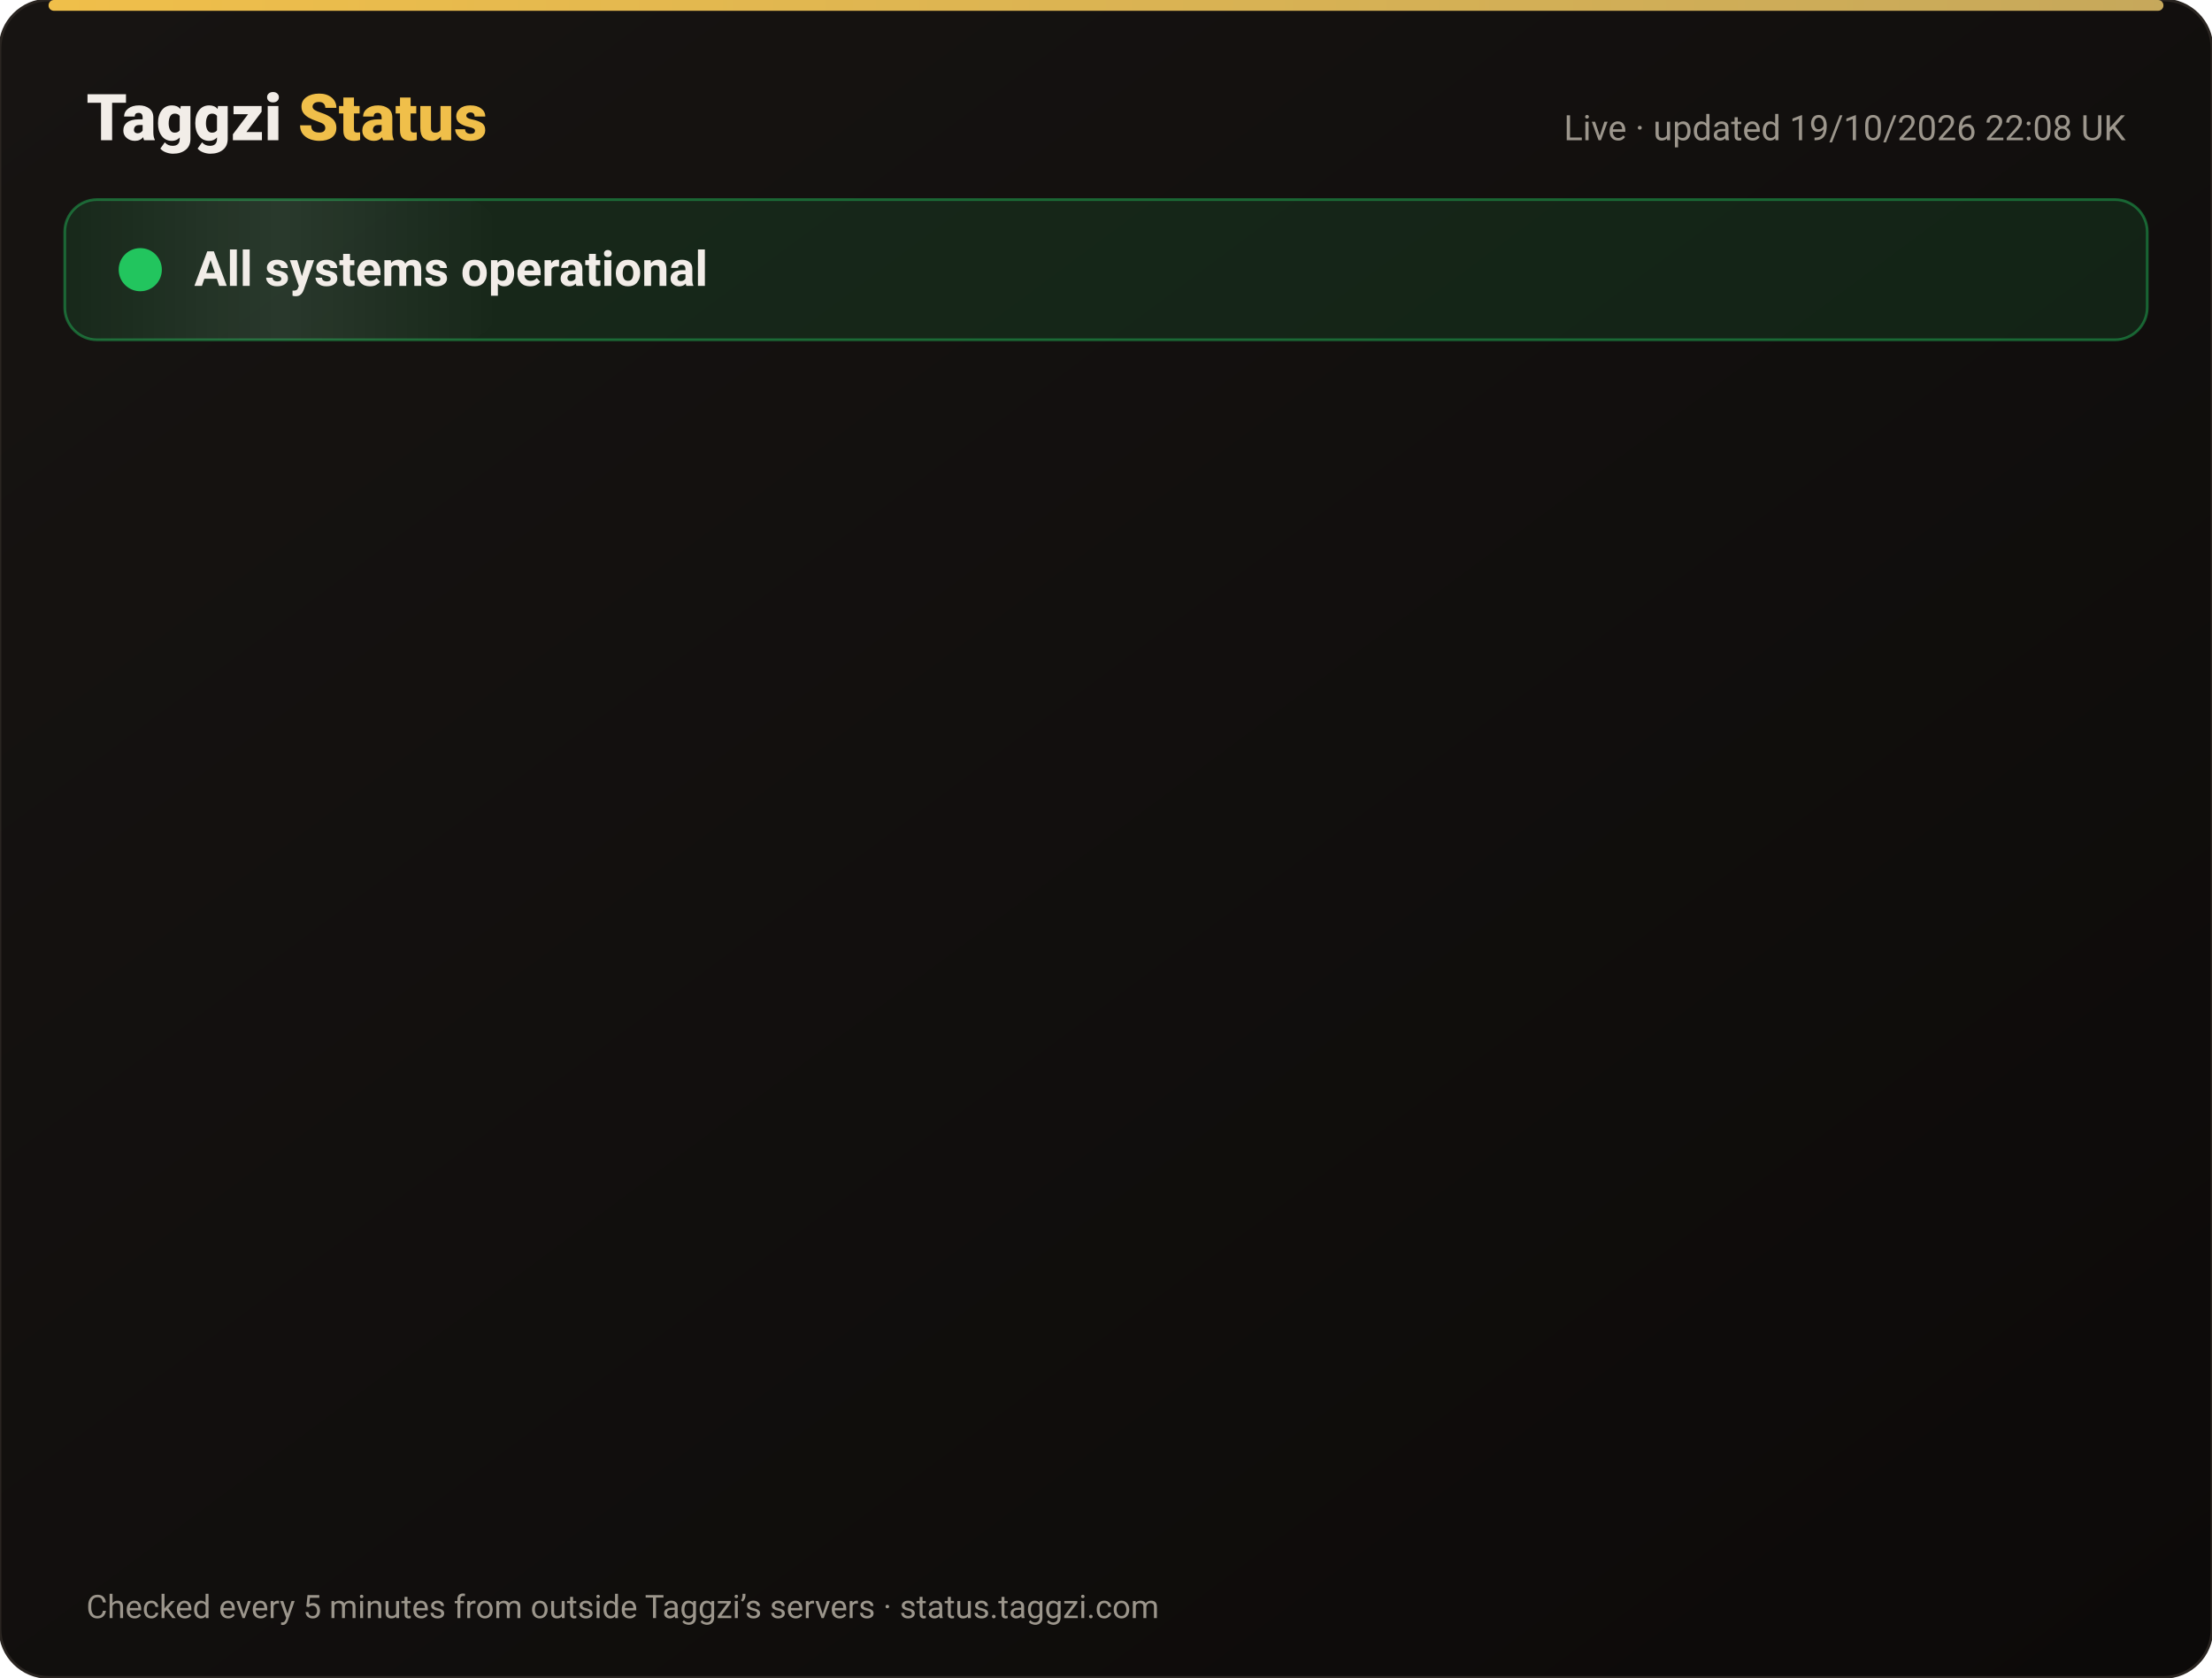
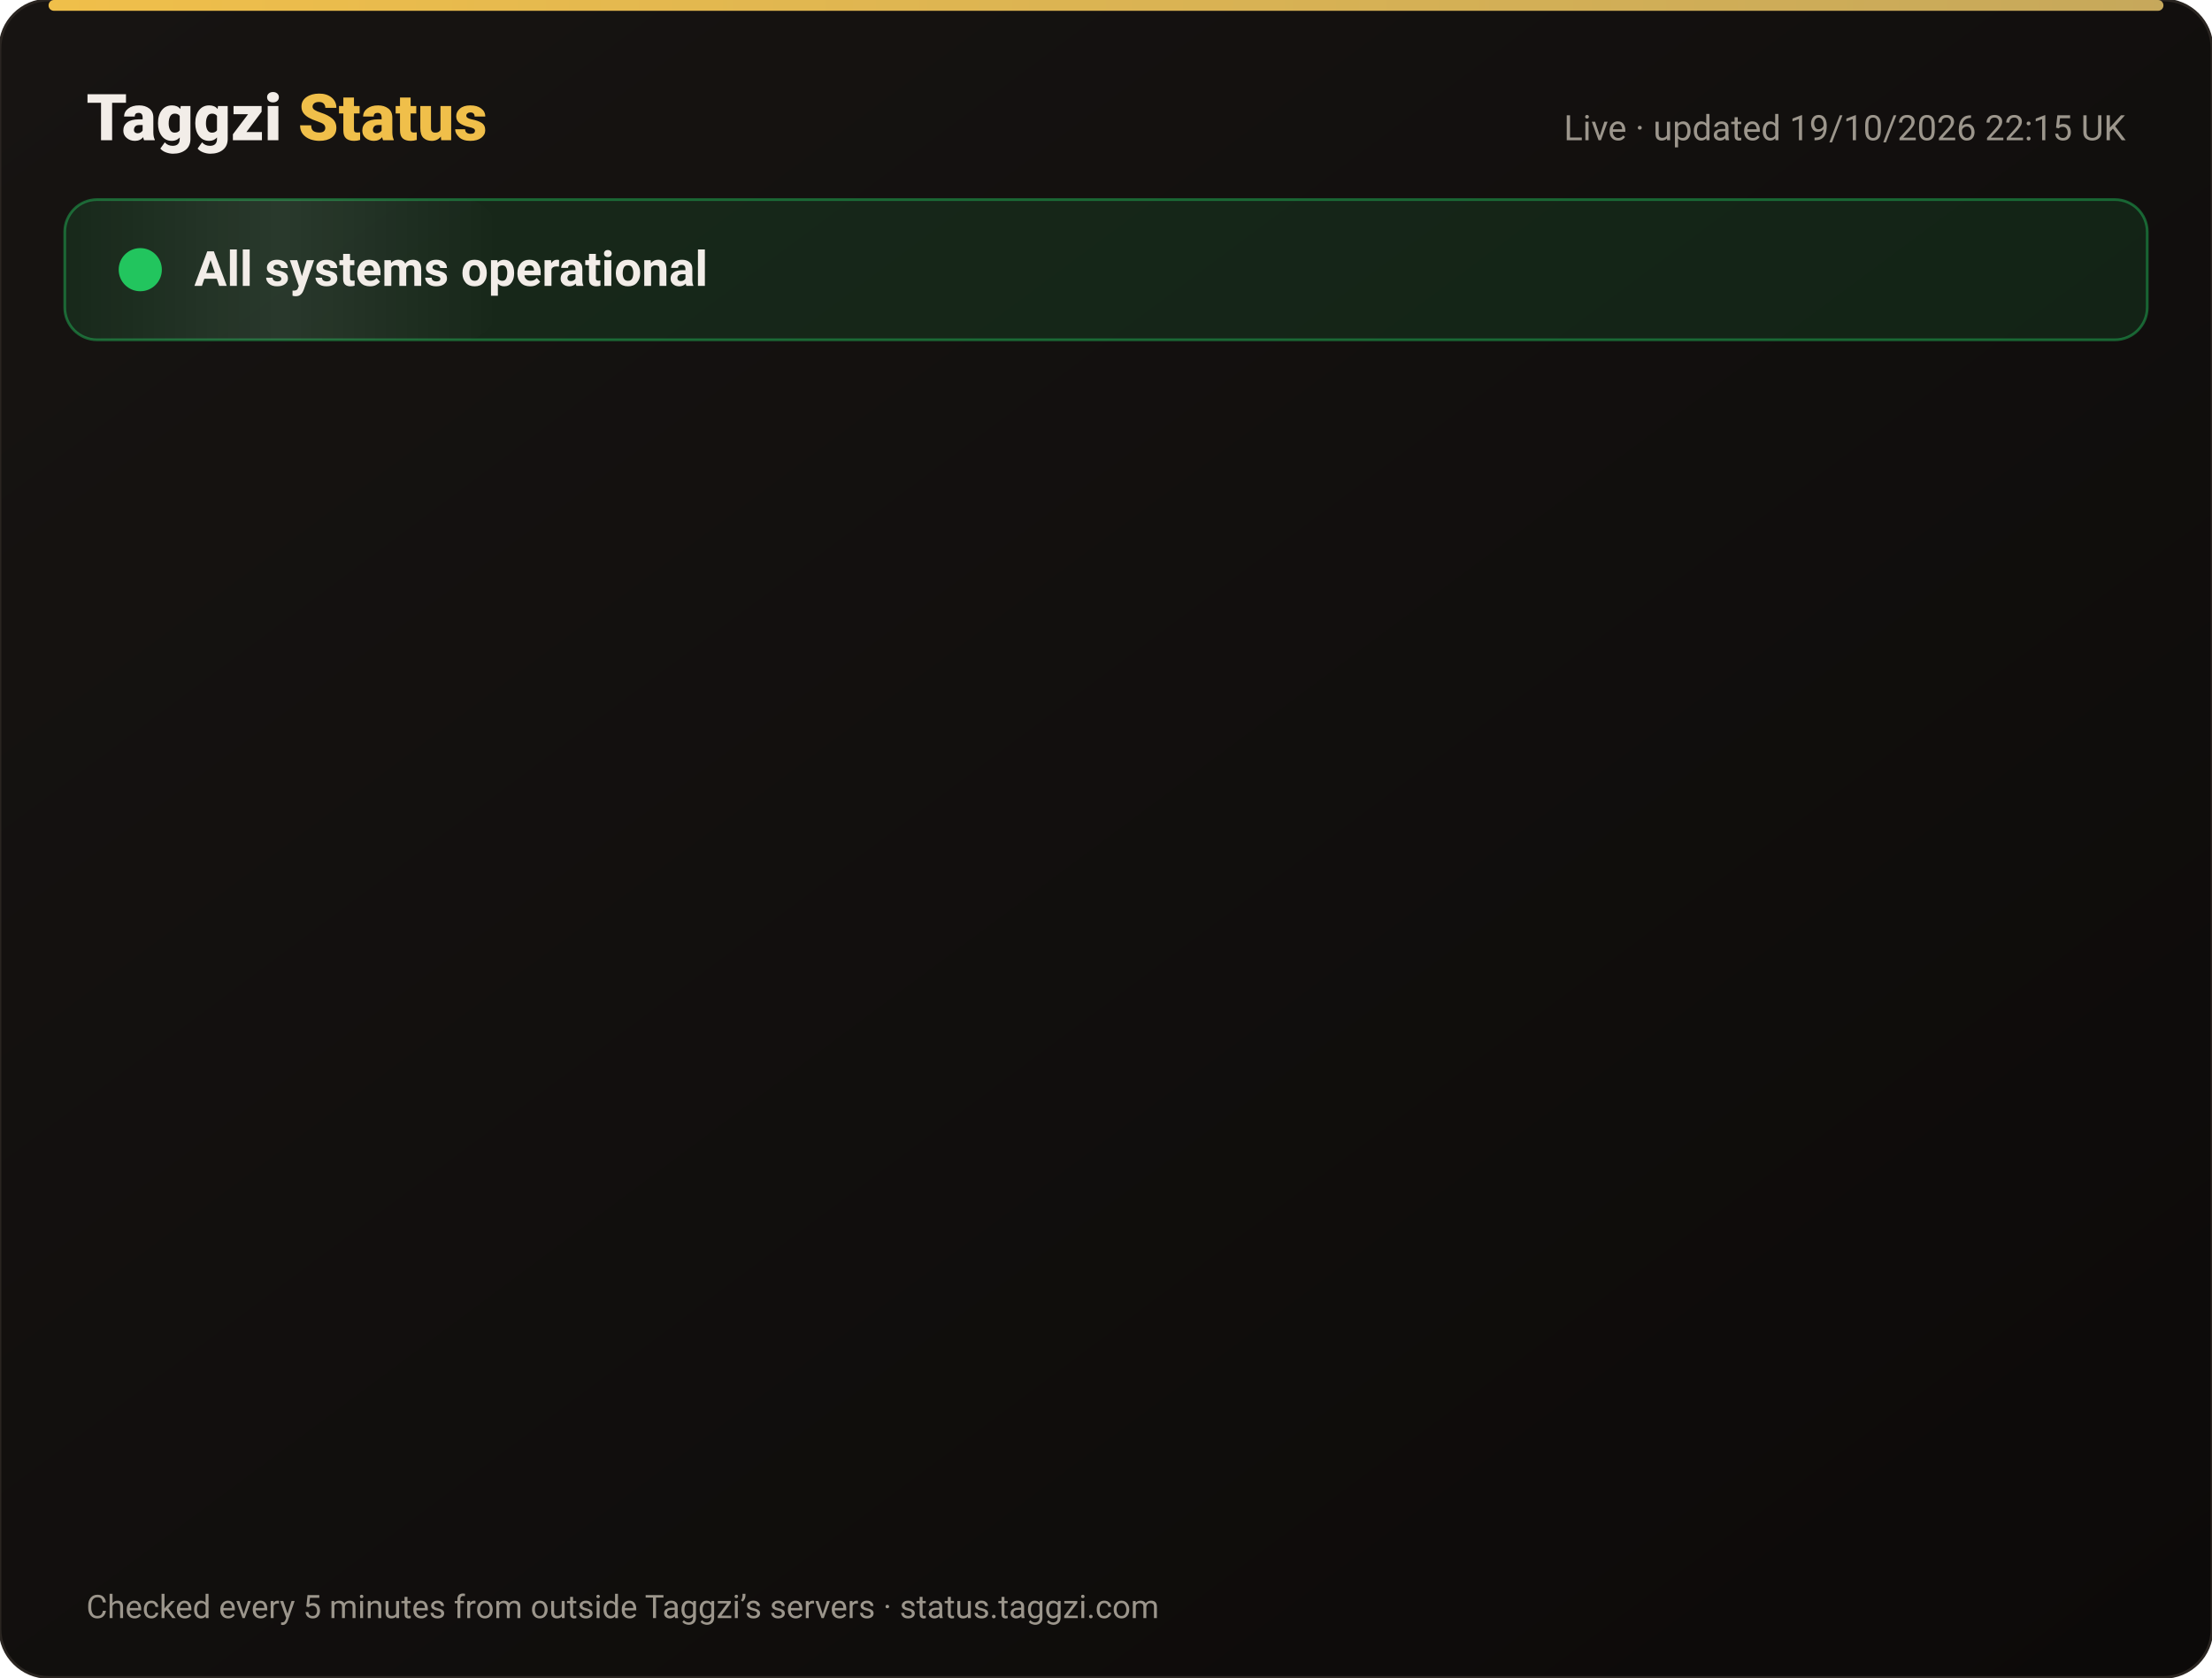
<svg xmlns="http://www.w3.org/2000/svg" width="820" height="622" viewBox="0 0 820 622" font-family="-apple-system,Segoe UI,Roboto,Helvetica,Arial,sans-serif">
  <defs>
    <linearGradient id="bg" x1="0" y1="0" x2="1" y2="1">
      <stop offset="0" stop-color="#171412" />
      <stop offset="1" stop-color="#0C0A09" />
    </linearGradient>
    <linearGradient id="gold" x1="0" x2="1">
      <stop offset="0" stop-color="#F0BF4A" />
      <stop offset="1" stop-color="#c6a85b" />
    </linearGradient>
    <linearGradient id="shine" x1="0" x2="1">
      <stop offset="0" stop-color="#fff" stop-opacity="0" />
      <stop offset=".5" stop-color="#fff" stop-opacity=".08" />
      <stop offset="1" stop-color="#fff" stop-opacity="0" />
    </linearGradient>
  </defs>
  <rect width="820" height="622" rx="18" fill="url(#bg)" stroke="#2a2521" />
  <rect x="18" y="0" width="784" height="4" rx="2" fill="url(#gold)" />
  <text x="32" y="52" font-size="24" font-weight="800" fill="#F2EDE8">Taggzi <tspan fill="#F0BF4A">Status</tspan>
  </text>
-   <text x="788" y="52" font-size="13" fill="#9C968C" text-anchor="end">Live · updated 19/10/2026 22:08 UK</text>
+   <text x="788" y="52" font-size="13" fill="#9C968C" text-anchor="end">Live · updated 19/10/2026 22:15 UK</text>
  <rect x="24" y="74" width="772" height="52" rx="12" fill="#22c55e" fill-opacity=".12" stroke="#22c55e" stroke-opacity=".45" />
  <rect x="24" y="74" width="160" height="52" rx="12" fill="url(#shine)">
    <animate attributeName="x" from="-160" to="820" dur="4s" repeatCount="indefinite" />
  </rect>
  <circle cx="52" cy="100" r="7" fill="#22c55e" />
  <circle cx="52" cy="100" r="7" fill="none" stroke="#22c55e" stroke-width="2">
    <animate attributeName="r" values="7;15;7" dur="2s" repeatCount="indefinite" />
    <animate attributeName="opacity" values=".9;0;.9" dur="2s" repeatCount="indefinite" />
  </circle>
  <text x="72" y="106" font-size="18" font-weight="700" fill="#F2EDE8">All systems operational</text>
  <g opacity="0">
    <animate attributeName="opacity" from="0" to="1" begin="0.00s" dur=".6s" fill="freeze" />
    <line x1="32" y1="188" x2="788" y2="188" stroke="#2a2521" />
    <circle cx="44" cy="166" r="6" fill="#22c55e">
      <animate attributeName="opacity" values="1;.45;1" dur="2.4s" begin="0.00s" repeatCount="indefinite" />
    </circle>
    <text x="62" y="171" font-size="15" font-weight="650" fill="#F2EDE8">Website</text>
    <text x="630" y="171" font-size="13" fill="#9C968C" text-anchor="end">100.00% uptime</text>
    <rect x="648" y="154" width="140" height="24" rx="12" fill="#22c55e" fill-opacity=".14" stroke="#22c55e" stroke-opacity=".5" />
    <text x="718" y="171" font-size="12" font-weight="700" fill="#22c55e" text-anchor="middle">Operational</text>
  </g>
  <g opacity="0">
    <animate attributeName="opacity" from="0" to="1" begin="0.15s" dur=".6s" fill="freeze" />
    <line x1="32" y1="234" x2="788" y2="234" stroke="#2a2521" />
    <circle cx="44" cy="212" r="6" fill="#22c55e">
      <animate attributeName="opacity" values="1;.45;1" dur="2.4s" begin="0.15s" repeatCount="indefinite" />
    </circle>
    <text x="62" y="217" font-size="15" font-weight="650" fill="#F2EDE8">Tag scans</text>
    <text x="630" y="217" font-size="13" fill="#9C968C" text-anchor="end">100.00% uptime</text>
    <rect x="648" y="200" width="140" height="24" rx="12" fill="#22c55e" fill-opacity=".14" stroke="#22c55e" stroke-opacity=".5" />
    <text x="718" y="217" font-size="12" font-weight="700" fill="#22c55e" text-anchor="middle">Operational</text>
  </g>
  <g opacity="0">
    <animate attributeName="opacity" from="0" to="1" begin="0.30s" dur=".6s" fill="freeze" />
    <line x1="32" y1="280" x2="788" y2="280" stroke="#2a2521" />
    <circle cx="44" cy="258" r="6" fill="#22c55e">
      <animate attributeName="opacity" values="1;.45;1" dur="2.4s" begin="0.30s" repeatCount="indefinite" />
    </circle>
    <text x="62" y="263" font-size="15" font-weight="650" fill="#F2EDE8">Manual tag lookup</text>
    <text x="630" y="263" font-size="13" fill="#9C968C" text-anchor="end">100.00% uptime</text>
    <rect x="648" y="246" width="140" height="24" rx="12" fill="#22c55e" fill-opacity=".14" stroke="#22c55e" stroke-opacity=".5" />
    <text x="718" y="263" font-size="12" font-weight="700" fill="#22c55e" text-anchor="middle">Operational</text>
  </g>
  <g opacity="0">
    <animate attributeName="opacity" from="0" to="1" begin="0.45s" dur=".6s" fill="freeze" />
    <line x1="32" y1="326" x2="788" y2="326" stroke="#2a2521" />
    <circle cx="44" cy="304" r="6" fill="#22c55e">
      <animate attributeName="opacity" values="1;.45;1" dur="2.4s" begin="0.45s" repeatCount="indefinite" />
    </circle>
    <text x="62" y="309" font-size="15" font-weight="650" fill="#F2EDE8">App &amp; login</text>
    <text x="630" y="309" font-size="13" fill="#9C968C" text-anchor="end">100.00% uptime</text>
    <rect x="648" y="292" width="140" height="24" rx="12" fill="#22c55e" fill-opacity=".14" stroke="#22c55e" stroke-opacity=".5" />
    <text x="718" y="309" font-size="12" font-weight="700" fill="#22c55e" text-anchor="middle">Operational</text>
  </g>
  <g opacity="0">
    <animate attributeName="opacity" from="0" to="1" begin="0.60s" dur=".6s" fill="freeze" />
    <line x1="32" y1="372" x2="788" y2="372" stroke="#2a2521" />
    <circle cx="44" cy="350" r="6" fill="#22c55e">
      <animate attributeName="opacity" values="1;.45;1" dur="2.4s" begin="0.60s" repeatCount="indefinite" />
    </circle>
    <text x="62" y="355" font-size="15" font-weight="650" fill="#F2EDE8">Community alerts</text>
    <text x="630" y="355" font-size="13" fill="#9C968C" text-anchor="end">100.00% uptime</text>
    <rect x="648" y="338" width="140" height="24" rx="12" fill="#22c55e" fill-opacity=".14" stroke="#22c55e" stroke-opacity=".5" />
    <text x="718" y="355" font-size="12" font-weight="700" fill="#22c55e" text-anchor="middle">Operational</text>
  </g>
  <g opacity="0">
    <animate attributeName="opacity" from="0" to="1" begin="0.75s" dur=".6s" fill="freeze" />
    <line x1="32" y1="418" x2="788" y2="418" stroke="#2a2521" />
    <circle cx="44" cy="396" r="6" fill="#22c55e">
      <animate attributeName="opacity" values="1;.45;1" dur="2.4s" begin="0.75s" repeatCount="indefinite" />
    </circle>
    <text x="62" y="401" font-size="15" font-weight="650" fill="#F2EDE8">Private calling</text>
    <text x="630" y="401" font-size="13" fill="#9C968C" text-anchor="end">100.00% uptime</text>
    <rect x="648" y="384" width="140" height="24" rx="12" fill="#22c55e" fill-opacity=".14" stroke="#22c55e" stroke-opacity=".5" />
    <text x="718" y="401" font-size="12" font-weight="700" fill="#22c55e" text-anchor="middle">Operational</text>
  </g>
  <g opacity="0">
    <animate attributeName="opacity" from="0" to="1" begin="0.90s" dur=".6s" fill="freeze" />
    <line x1="32" y1="464" x2="788" y2="464" stroke="#2a2521" />
    <circle cx="44" cy="442" r="6" fill="#22c55e">
      <animate attributeName="opacity" values="1;.45;1" dur="2.4s" begin="0.90s" repeatCount="indefinite" />
    </circle>
    <text x="62" y="447" font-size="15" font-weight="650" fill="#F2EDE8">Payments</text>
    <text x="630" y="447" font-size="13" fill="#9C968C" text-anchor="end">99.98% uptime</text>
    <rect x="648" y="430" width="140" height="24" rx="12" fill="#22c55e" fill-opacity=".14" stroke="#22c55e" stroke-opacity=".5" />
    <text x="718" y="447" font-size="12" font-weight="700" fill="#22c55e" text-anchor="middle">Operational</text>
  </g>
  <g opacity="0">
    <animate attributeName="opacity" from="0" to="1" begin="1.05s" dur=".6s" fill="freeze" />
    <line x1="32" y1="510" x2="788" y2="510" stroke="#2a2521" />
    <circle cx="44" cy="488" r="6" fill="#22c55e">
      <animate attributeName="opacity" values="1;.45;1" dur="2.4s" begin="1.05s" repeatCount="indefinite" />
    </circle>
    <text x="62" y="493" font-size="15" font-weight="650" fill="#F2EDE8">Email &amp; support</text>
    <text x="630" y="493" font-size="13" fill="#9C968C" text-anchor="end">100.00% uptime</text>
    <rect x="648" y="476" width="140" height="24" rx="12" fill="#22c55e" fill-opacity=".14" stroke="#22c55e" stroke-opacity=".5" />
    <text x="718" y="493" font-size="12" font-weight="700" fill="#22c55e" text-anchor="middle">Operational</text>
  </g>
  <g opacity="0">
    <animate attributeName="opacity" from="0" to="1" begin="1.20s" dur=".6s" fill="freeze" />
    <line x1="32" y1="556" x2="788" y2="556" stroke="#2a2521" />
    <circle cx="44" cy="534" r="6" fill="#22c55e">
      <animate attributeName="opacity" values="1;.45;1" dur="2.4s" begin="1.20s" repeatCount="indefinite" />
    </circle>
    <text x="62" y="539" font-size="15" font-weight="650" fill="#F2EDE8">Secure connection (SSL)</text>
    <text x="630" y="539" font-size="13" fill="#9C968C" text-anchor="end">100.00% uptime</text>
    <rect x="648" y="522" width="140" height="24" rx="12" fill="#22c55e" fill-opacity=".14" stroke="#22c55e" stroke-opacity=".5" />
    <text x="718" y="539" font-size="12" font-weight="700" fill="#22c55e" text-anchor="middle">Operational</text>
  </g>
  <text x="32" y="600" font-size="12" fill="#9C968C">Checked every 5 minutes from outside Taggzi’s servers · status.taggzi.com</text>
</svg>
